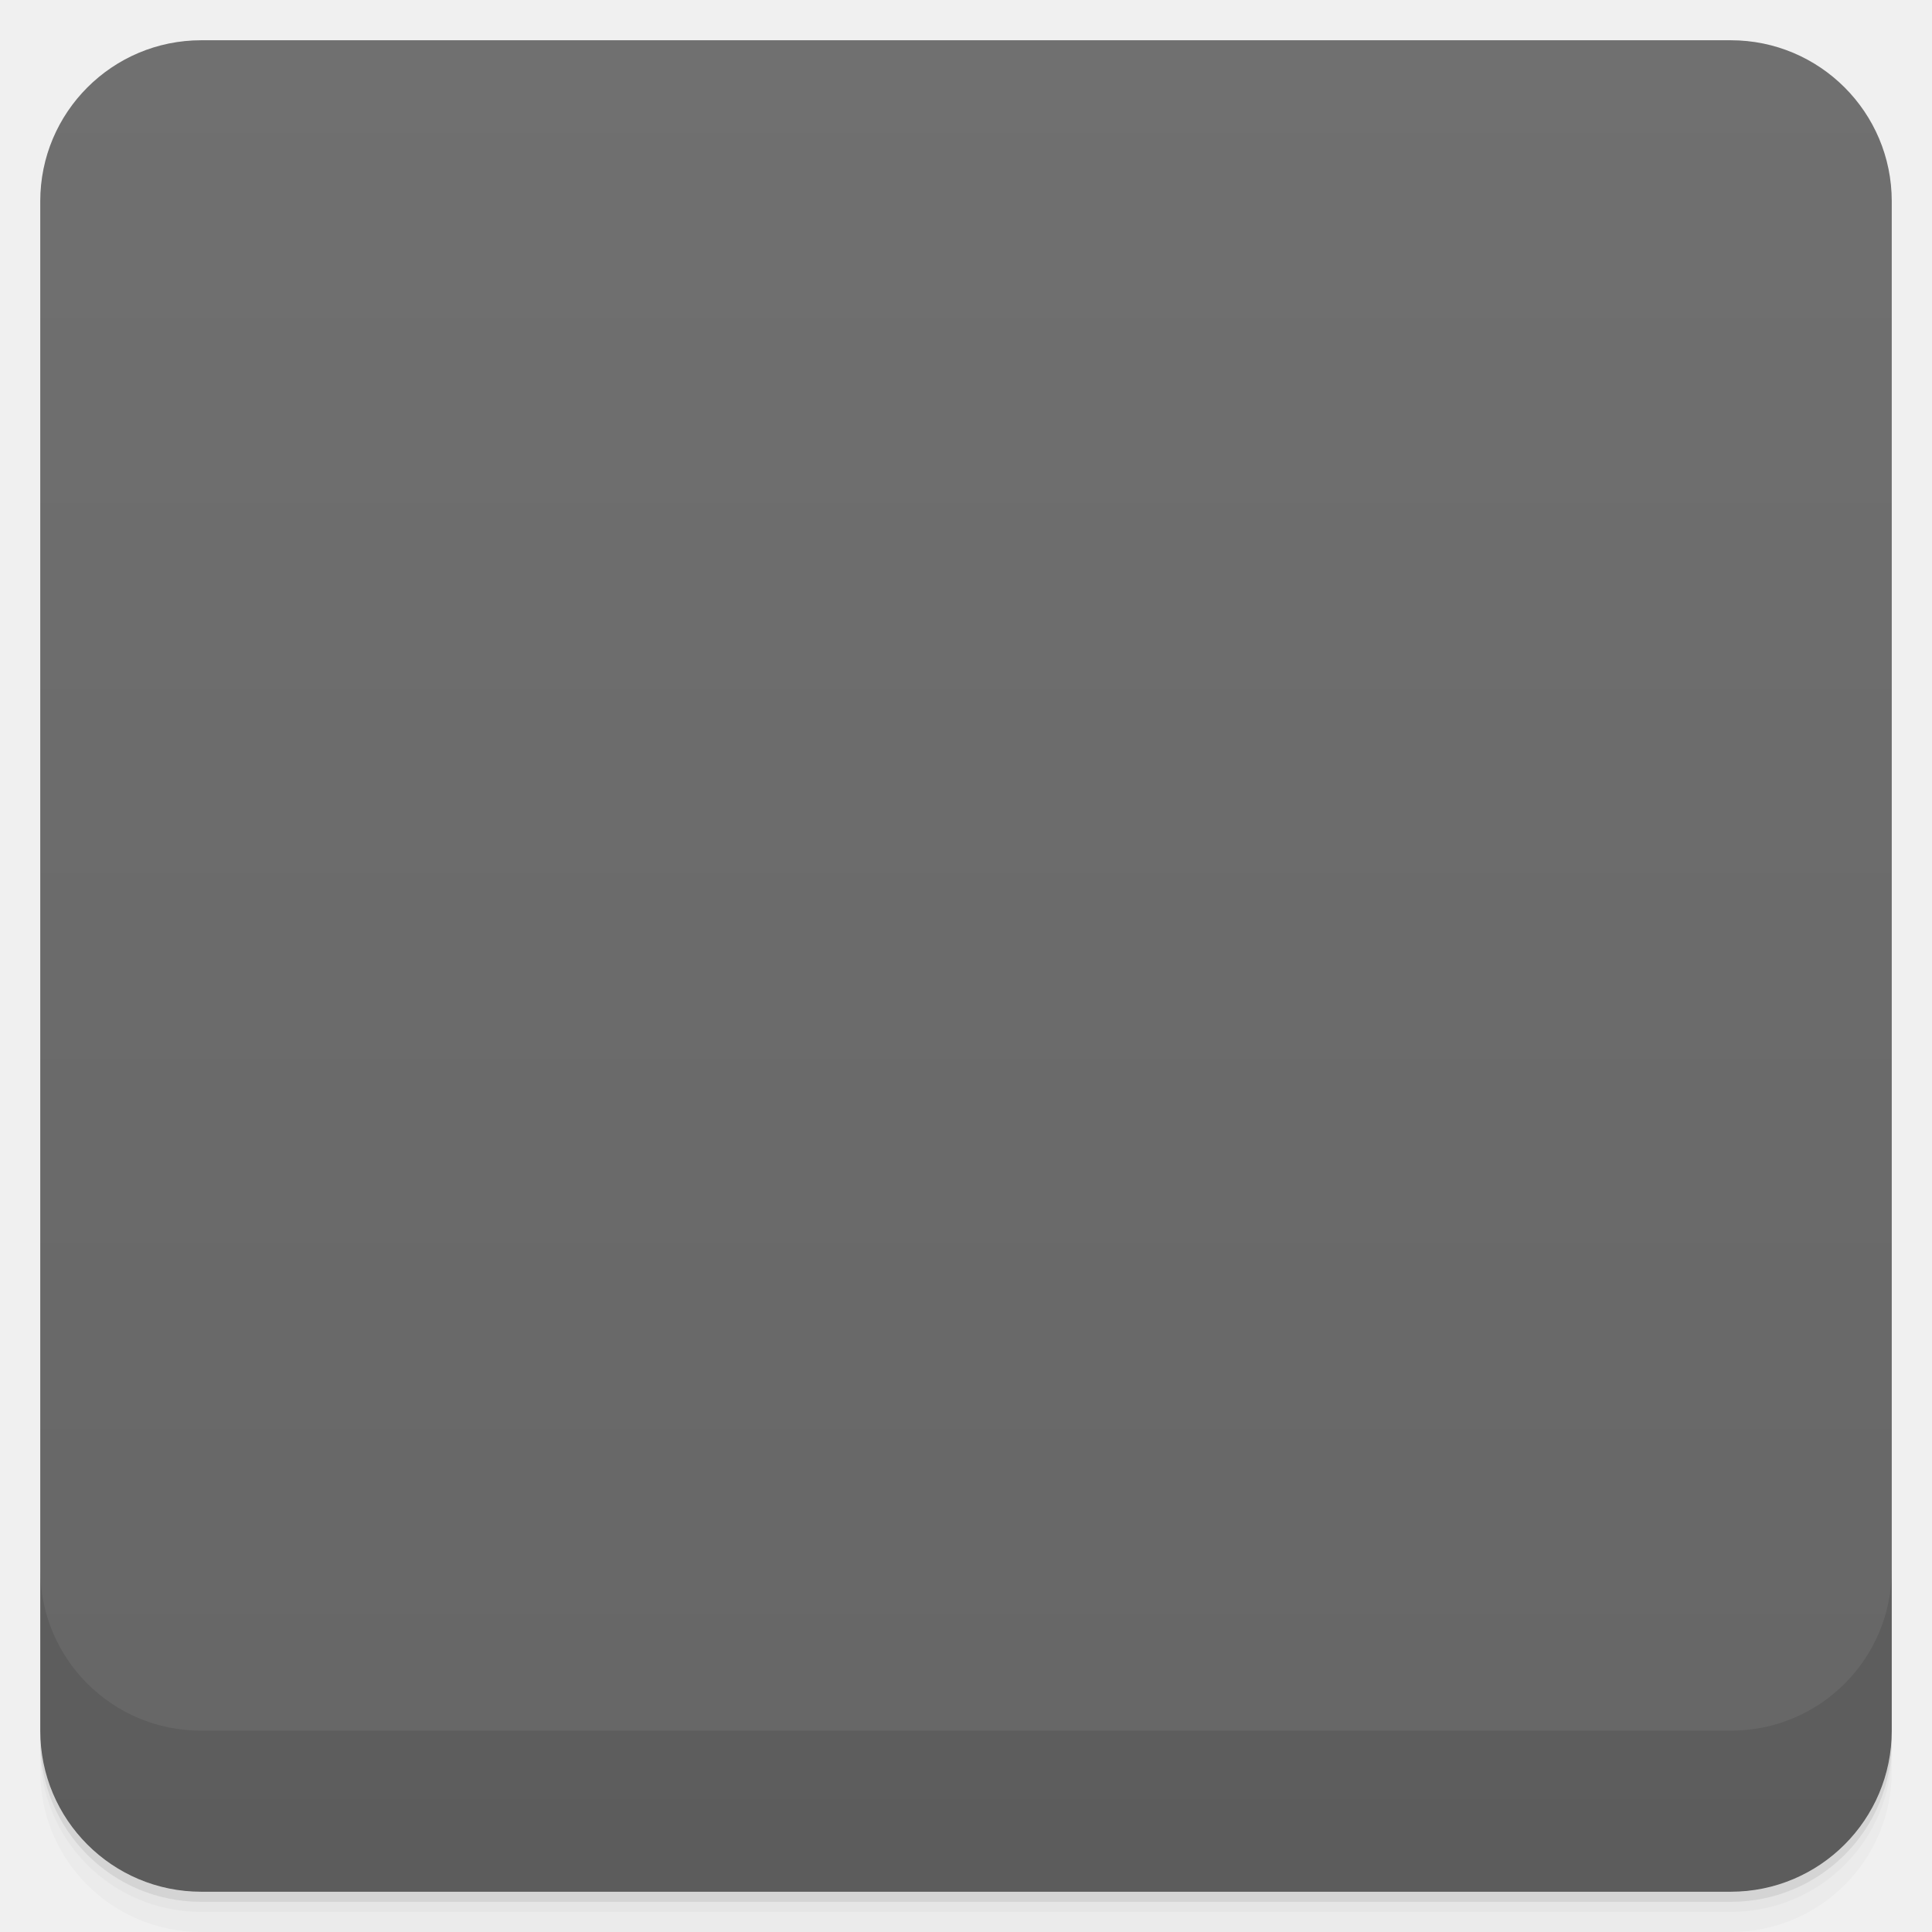
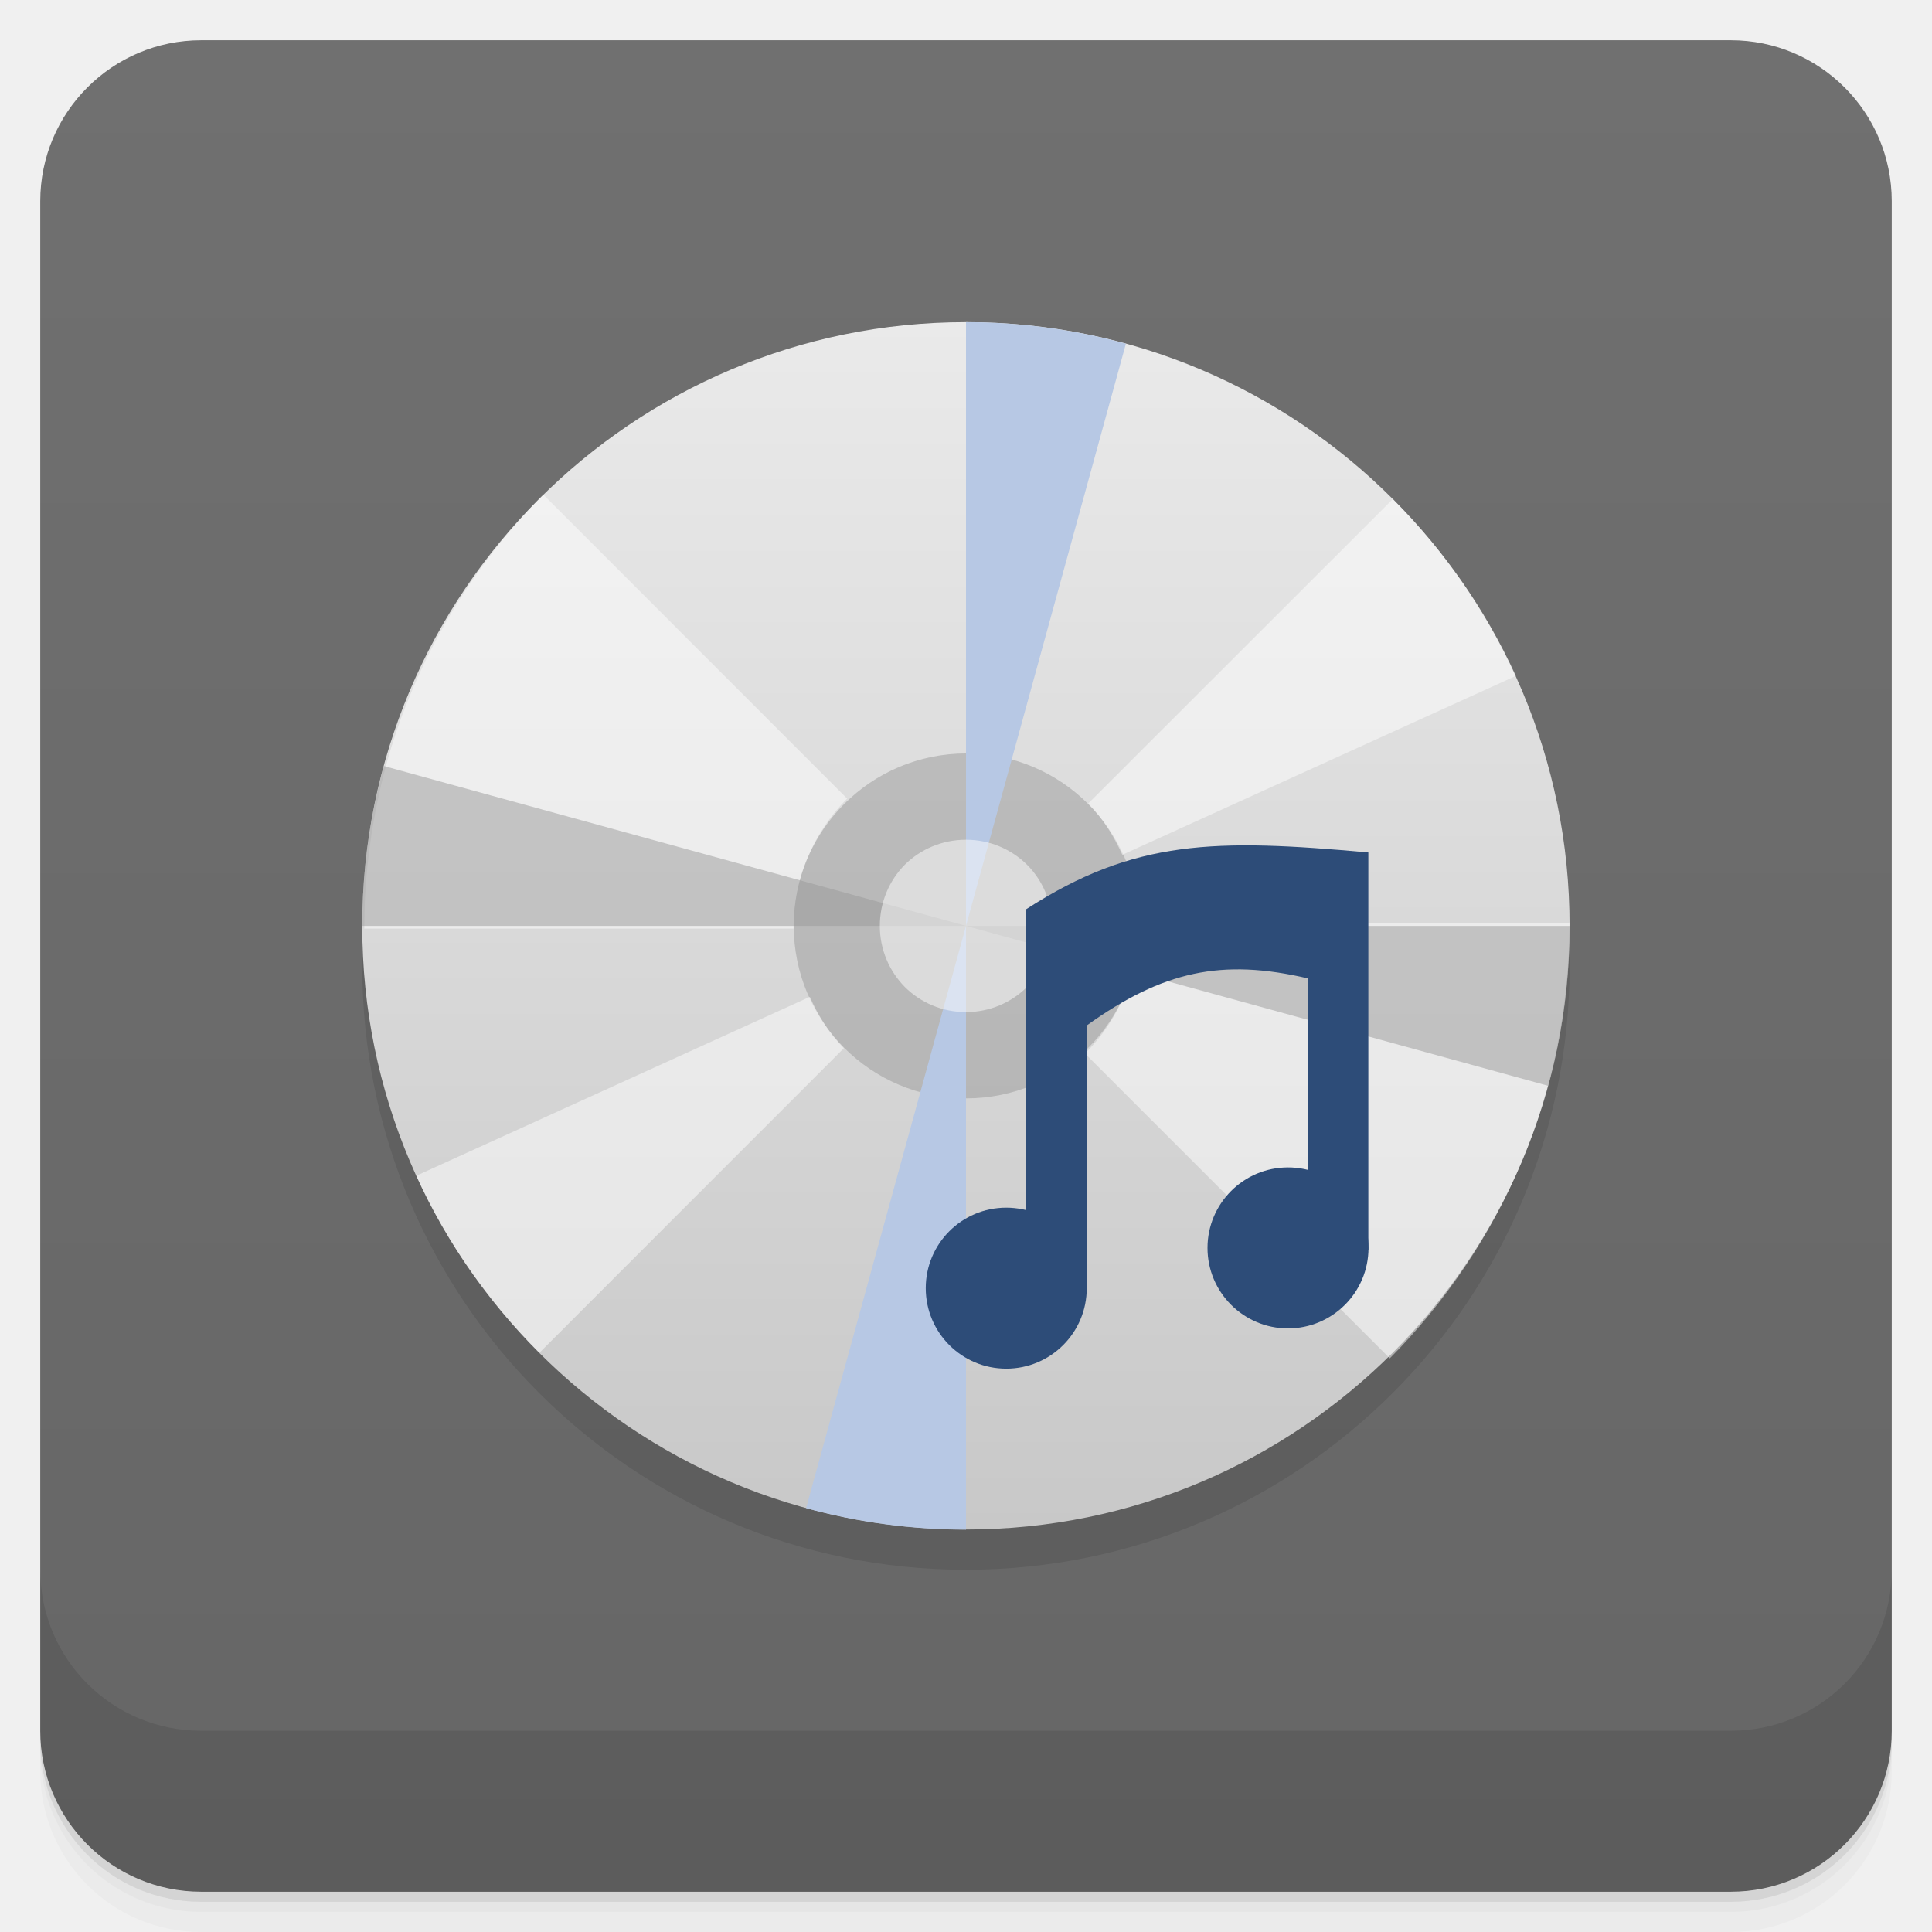
- <svg viewBox="0 0 48 48">
+ <svg xmlns="http://www.w3.org/2000/svg" version="1.1" viewBox="0 0 48 48">
  <defs>
-     <linearGradient id="linearGradient3764" x1="1" x2="47" gradientUnits="userSpaceOnUse" gradientTransform="translate(-48,0.00221467)">
-       <stop stop-color="#666" stop-opacity="1" />
-       <stop offset="1" stop-color="#707070" stop-opacity="1" />
+     <linearGradient id="bg" x2="0" y1="1" y2="47" gradientUnits="userSpaceOnUse">
+       <stop style="stop-color:#707070" offset="0" />
+       <stop style="stop-color:#666" offset="1" />
    </linearGradient>
-     <clipPath id="clipPath-980656356">
-       <g transform="translate(0,-1004.362)">
-         <rect rx="4" y="1005.36" x="1" height="46" width="46" fill="#1890d0" />
-       </g>
-     </clipPath>
-     <clipPath id="clipPath-997742259">
-       <g transform="translate(0,-1004.362)">
-         <rect rx="4" y="1005.36" x="1" height="46" width="46" fill="#1890d0" />
-       </g>
-     </clipPath>
-     <linearGradient id="linear0" gradientUnits="userSpaceOnUse" y1="279.1" x2="0" y2="268.33" gradientTransform="matrix(2.797157,0,0,2.797157,-332.9733,-741.6534)">
-       <stop stop-color="#c8c8c8" stop-opacity="1" />
-       <stop offset="1" stop-color="#eaeaea" stop-opacity="1" />
-     </linearGradient>
-     <linearGradient id="linear0" gradientUnits="userSpaceOnUse" y1="279.1" x2="0" y2="268.33" gradientTransform="matrix(2.797157,0,0,2.797157,-332.9733,-741.6534)">
-       <stop stop-color="#c8c8c8" stop-opacity="1" />
-       <stop offset="1" stop-color="#eaeaea" stop-opacity="1" />
+     <linearGradient id="linear0" x2="0" y1="279.1" y2="268.33" gradientTransform="matrix(2.7972 0 0 2.7972 -332.97 -742.65)" gradientUnits="userSpaceOnUse">
+       <stop style="stop-color:#c8c8c8" offset="0" />
+       <stop style="stop-color:#eaeaea" offset="1" />
    </linearGradient>
  </defs>
-   <g>
-     <path d="m 1 43 l 0 0.25 c 0 2.216 1.784 4 4 4 l 38 0 c 2.216 0 4 -1.784 4 -4 l 0 -0.25 c 0 2.216 -1.784 4 -4 4 l -38 0 c -2.216 0 -4 -1.784 -4 -4 z m 0 0.5 l 0 0.5 c 0 2.216 1.784 4 4 4 l 38 0 c 2.216 0 4 -1.784 4 -4 l 0 -0.5 c 0 2.216 -1.784 4 -4 4 l -38 0 c -2.216 0 -4 -1.784 -4 -4 z" opacity="0.02" />
-     <path d="m 1 43.25 l 0 0.25 c 0 2.216 1.784 4 4 4 l 38 0 c 2.216 0 4 -1.784 4 -4 l 0 -0.25 c 0 2.216 -1.784 4 -4 4 l -38 0 c -2.216 0 -4 -1.784 -4 -4 z" opacity="0.05" />
-     <path d="m 1 43 l 0 0.25 c 0 2.216 1.784 4 4 4 l 38 0 c 2.216 0 4 -1.784 4 -4 l 0 -0.25 c 0 2.216 -1.784 4 -4 4 l -38 0 c -2.216 0 -4 -1.784 -4 -4 z" opacity="0.1" />
-   </g>
-   <g>
-     <rect width="46" height="46" x="-47" y="1" rx="4" transform="matrix(0,-1,1,0,0,0)" fill="url(#linearGradient3764)" fill-opacity="1" />
-   </g>
-   <g>
-     <g clip-path="url(#clipPath-980656356)">
-       <g opacity="0.1">
-         <g>
-           <path d="m 24 9 c 8.281 0 14.996 6.715 14.996 15 c 0 8.281 -6.715 14.996 -14.996 14.996 c -8.285 0 -15 -6.715 -15 -14.996 c 0 -8.285 6.715 -15 15 -15 m 0 0" stroke="none" fill-rule="evenodd" fill="#000" />
-           <path d="m 34.527 34.746 c 0.691 -0.691 1.313 -1.457 1.863 -2.27 c 0.547 -0.809 1.023 -1.688 1.41 -2.602 c 0.387 -0.914 0.68 -1.871 0.883 -2.867 c 0.199 -0.996 0.309 -2.027 0.309 -3.078 l -10.699 0 c 0 0.633 -0.129 1.242 -0.359 1.789 c -0.227 0.547 -0.563 1.039 -0.977 1.453 l 7.574 7.574 m -0.004 0" stroke="none" fill-rule="nonzero" fill-opacity="0.498" fill="#000" />
-           <path d="m 13.496 13.289 c -0.688 0.688 -1.309 1.449 -1.855 2.262 c -0.547 0.813 -1.02 1.684 -1.402 2.594 c -0.387 0.91 -0.68 1.863 -0.879 2.852 c -0.203 0.992 -0.309 2.02 -0.309 3.07 l 10.664 0 c 0 -0.633 0.125 -1.238 0.359 -1.781 c 0.23 -0.547 0.563 -1.039 0.973 -1.449 l -7.539 -7.543 m -0.012 -0.004" stroke="none" fill-rule="nonzero" fill-opacity="0.498" fill="#000" />
-           <path d="m 28.29 24 c 0 2.367 -1.918 4.285 -4.285 4.285 c -2.367 0 -4.285 -1.918 -4.285 -4.285 c 0 -2.367 1.918 -4.285 4.285 -4.285 c 2.367 0 4.285 1.918 4.285 4.285 m 0 0" stroke="none" fill-rule="nonzero" fill-opacity="0.498" fill="#000" />
-           <path d="m 20.12 25.762 l -9.777 4.445 c 0.75 1.652 1.793 3.133 3.059 4.398 l 7.563 -7.566 c -0.359 -0.363 -0.633 -0.801 -0.844 -1.273 m 0 -0.004" stroke="none" fill-rule="nonzero" fill-opacity="0.498" fill="#000" />
-           <path d="m 34.602 13.398 l -7.566 7.562 c 0.363 0.363 0.633 0.801 0.848 1.273 l 9.777 -4.445 c -0.754 -1.648 -1.793 -3.129 -3.059 -4.395 m 0 0.004" stroke="none" fill-rule="nonzero" fill-opacity="0.498" fill="#000" />
-           <path d="m 39 24 c 0 1.344 -0.18 2.68 -0.535 3.973 l -14.465 -3.973 m 15 0" stroke="none" fill-rule="nonzero" fill-opacity="0.498" fill="#000" />
-           <path d="m 9 24 c 0 -1.344 0.18 -2.68 0.535 -3.973 l 14.465 3.973 m -15 0" stroke="none" fill-rule="nonzero" fill-opacity="0.498" fill="#000" />
-           <path d="m 24 9 c 1.344 0 2.68 0.18 3.973 0.535 l -3.973 14.465 m 0 -15" stroke="none" fill-rule="nonzero" fill-opacity="1" fill="#000" />
-           <path d="m 24 39 c -1.344 0 -2.68 -0.18 -3.973 -0.535 l 3.973 -14.465 m 0 15" stroke="none" fill-rule="nonzero" fill-opacity="1" fill="#000" />
-           <path d="m 24 21.859 c 0.59 0 1.129 0.238 1.516 0.621 c 0.387 0.387 0.625 0.926 0.625 1.52 c 0 0.59 -0.238 1.129 -0.625 1.516 c -0.387 0.387 -0.926 0.625 -1.516 0.625 c -0.594 0 -1.133 -0.238 -1.52 -0.625 c -0.383 -0.387 -0.621 -0.926 -0.621 -1.516 c 0 -0.594 0.238 -1.133 0.621 -1.52 c 0.387 -0.383 0.926 -0.621 1.52 -0.621 m 0 0" stroke="none" fill-rule="nonzero" fill-opacity="0.498" fill="#000" />
-           <path d="m 27 26.473 c 1.887 -1.352 3.355 -1.672 5.5 -1.168 l 0 5.03 c -0.105 0.199 -0.531 1.176 1.496 1.723 l 0 -9.883 c -3.805 -0.344 -5.813 -0.328 -8.5 1.41 l 0 7.914 c 0.684 -1.023 -2.789 2.422 1.5 1.457 m 0.004 -6.484" stroke="none" fill-rule="nonzero" fill-opacity="1" fill="#000" />
-           <path d="m 27 33 c 0 1.105 -0.895 2 -2 2 c -1.105 0 -2 -0.895 -2 -2 c 0 -1.105 0.895 -2 2 -2 c 1.105 0 2 0.895 2 2 m 0 0" stroke="none" fill-rule="nonzero" fill-opacity="1" fill="#000" />
-           <path d="m 34 32 c 0 1.105 -0.895 2 -2 2 c -1.102 0 -2 -0.895 -2 -2 c 0 -1.105 0.898 -2 2 -2 c 1.105 0 2 0.895 2 2 m 0 0" stroke="none" fill-rule="nonzero" fill-opacity="1" fill="#000" />
-         </g>
+   <path d="m1 43v0.25c0 2.216 1.784 4 4 4h38c2.216 0 4-1.784 4-4v-0.25c0 2.216-1.784 4-4 4h-38c-2.216 0-4-1.784-4-4zm0 0.5v0.5c0 2.216 1.784 4 4 4h38c2.216 0 4-1.784 4-4v-0.5c0 2.216-1.784 4-4 4h-38c-2.216 0-4-1.784-4-4z" style="opacity:.02" />
+   <path d="m1 43.25v0.25c0 2.216 1.784 4 4 4h38c2.216 0 4-1.784 4-4v-0.25c0 2.216-1.784 4-4 4h-38c-2.216 0-4-1.784-4-4z" style="opacity:.05" />
+   <path d="m1 43v0.25c0 2.216 1.784 4 4 4h38c2.216 0 4-1.784 4-4v-0.25c0 2.216-1.784 4-4 4h-38c-2.216 0-4-1.784-4-4z" style="opacity:.1" />
+   <rect x="1" y="1" width="46" height="46" rx="4" style="fill:url(#bg)" />
+   <path d="m1 39v4c0 2.216 1.784 4 4 4h38c2.216 0 4-1.784 4-4v-4c0 2.216-1.784 4-4 4h-38c-2.216 0-4-1.784-4-4z" style="opacity:.1" />
+   <g transform="translate(-1 -.996)">
+     <g transform="translate(1,1)">
+       <g style="opacity:.1">
+         <path d="m24 9c8.281 0 14.996 6.715 14.996 15 0 8.281-6.715 14.996-14.996 14.996-8.285 0-15-6.715-15-14.996 0-8.285 6.715-15 15-15" style="fill-rule:evenodd" />
      </g>
    </g>
  </g>
-   <g>
-     <g clip-path="url(#clipPath-997742259)">
-       <g transform="translate(0,-1)">
-         <g>
-           <path d="m 24 9 c 8.281 0 14.996 6.715 14.996 15 c 0 8.281 -6.715 14.996 -14.996 14.996 c -8.285 0 -15 -6.715 -15 -14.996 c 0 -8.285 6.715 -15 15 -15 m 0 0" fill="url(#linear0)" stroke="none" fill-rule="evenodd" />
-           <path d="m 34.527 34.746 c 0.691 -0.691 1.313 -1.457 1.863 -2.27 c 0.547 -0.809 1.023 -1.688 1.41 -2.602 c 0.387 -0.914 0.68 -1.871 0.883 -2.867 c 0.199 -0.996 0.309 -2.027 0.309 -3.078 l -10.699 0 c 0 0.633 -0.129 1.242 -0.359 1.789 c -0.227 0.547 -0.563 1.039 -0.977 1.453 l 7.574 7.574 m -0.004 0" fill="#fff" stroke="none" fill-rule="nonzero" fill-opacity="0.498" />
-           <path d="m 13.496 13.289 c -0.688 0.688 -1.309 1.449 -1.855 2.262 c -0.547 0.813 -1.02 1.684 -1.402 2.594 c -0.387 0.91 -0.68 1.863 -0.879 2.852 c -0.203 0.992 -0.309 2.02 -0.309 3.07 l 10.664 0 c 0 -0.633 0.125 -1.238 0.359 -1.781 c 0.23 -0.547 0.563 -1.039 0.973 -1.449 l -7.539 -7.543 m -0.012 -0.004" fill="#fff" stroke="none" fill-rule="nonzero" fill-opacity="0.498" />
-           <path d="m 28.29 24 c 0 2.367 -1.918 4.285 -4.285 4.285 c -2.367 0 -4.285 -1.918 -4.285 -4.285 c 0 -2.367 1.918 -4.285 4.285 -4.285 c 2.367 0 4.285 1.918 4.285 4.285 m 0 0" fill="#999" stroke="none" fill-rule="nonzero" fill-opacity="0.498" />
-           <path d="m 20.12 25.762 l -9.777 4.445 c 0.75 1.652 1.793 3.133 3.059 4.398 l 7.563 -7.566 c -0.359 -0.363 -0.633 -0.801 -0.844 -1.273 m 0 -0.004" fill="#fff" stroke="none" fill-rule="nonzero" fill-opacity="0.498" />
-           <path d="m 34.602 13.398 l -7.566 7.562 c 0.363 0.363 0.633 0.801 0.848 1.273 l 9.777 -4.445 c -0.754 -1.648 -1.793 -3.129 -3.059 -4.395 m 0 0.004" fill="#fff" stroke="none" fill-rule="nonzero" fill-opacity="0.498" />
-           <path d="m 39 24 c 0 1.344 -0.18 2.68 -0.535 3.973 l -14.465 -3.973 m 15 0" fill="#999" stroke="none" fill-rule="nonzero" fill-opacity="0.498" />
-           <path d="m 9 24 c 0 -1.344 0.18 -2.68 0.535 -3.973 l 14.465 3.973 m -15 0" fill="#999" stroke="none" fill-rule="nonzero" fill-opacity="0.498" />
-           <path d="m 24 9 c 1.344 0 2.68 0.18 3.973 0.535 l -3.973 14.465 m 0 -15" fill="#b7c8e4" stroke="none" fill-rule="nonzero" fill-opacity="1" />
-           <path d="m 24 39 c -1.344 0 -2.68 -0.18 -3.973 -0.535 l 3.973 -14.465 m 0 15" fill="#b7c8e4" stroke="none" fill-rule="nonzero" fill-opacity="1" />
-           <path d="m 24 21.859 c 0.59 0 1.129 0.238 1.516 0.621 c 0.387 0.387 0.625 0.926 0.625 1.52 c 0 0.59 -0.238 1.129 -0.625 1.516 c -0.387 0.387 -0.926 0.625 -1.516 0.625 c -0.594 0 -1.133 -0.238 -1.52 -0.625 c -0.383 -0.387 -0.621 -0.926 -0.621 -1.516 c 0 -0.594 0.238 -1.133 0.621 -1.52 c 0.387 -0.383 0.926 -0.621 1.52 -0.621 m 0 0" fill="#fff" stroke="none" fill-rule="nonzero" fill-opacity="0.498" />
-           <path d="m 27 26.473 c 1.887 -1.352 3.355 -1.672 5.5 -1.168 l 0 5.03 c -0.105 0.199 -0.531 1.176 1.496 1.723 l 0 -9.883 c -3.805 -0.344 -5.813 -0.328 -8.5 1.41 l 0 7.914 c 0.684 -1.023 -2.789 2.422 1.5 1.457 m 0.004 -6.484" fill="#2d4c78" stroke="none" fill-rule="nonzero" fill-opacity="1" />
-           <path d="m 27 33 c 0 1.105 -0.895 2 -2 2 c -1.105 0 -2 -0.895 -2 -2 c 0 -1.105 0.895 -2 2 -2 c 1.105 0 2 0.895 2 2 m 0 0" fill="#2d4c78" stroke="none" fill-rule="nonzero" fill-opacity="1" />
-           <path d="m 34 32 c 0 1.105 -0.895 2 -2 2 c -1.102 0 -2 -0.895 -2 -2 c 0 -1.105 0.898 -2 2 -2 c 1.105 0 2 0.895 2 2 m 0 0" fill="#2d4c78" stroke="none" fill-rule="nonzero" fill-opacity="1" />
-         </g>
-       </g>
-     </g>
-   </g>
-   <g>
-     <g transform="translate(0,-1004.362)">
-       <path d="m 1 1043.36 0 4 c 0 2.216 1.784 4 4 4 l 38 0 c 2.216 0 4 -1.784 4 -4 l 0 -4 c 0 2.216 -1.784 4 -4 4 l -38 0 c -2.216 0 -4 -1.784 -4 -4 z" opacity="0.1" />
-     </g>
-   </g>
+   <path d="m24 8.004c8.281 0 14.996 6.715 14.996 15 0 8.281-6.715 14.996-14.996 14.996-8.285 0-15-6.715-15-14.996 0-8.285 6.715-15 15-15" style="fill-rule:evenodd;fill:url(#linear0)" />
+   <path d="m34.527 33.75c0.691-0.691 1.313-1.457 1.863-2.27 0.547-0.809 1.023-1.688 1.41-2.602s0.68-1.871 0.883-2.867c0.199-0.996 0.309-2.027 0.309-3.078h-10.699c0 0.633-0.129 1.242-0.359 1.789-0.227 0.547-0.563 1.039-0.977 1.453l7.574 7.574m-4e-3 0" style="fill-opacity:.498;fill:#fff" />
+   <path d="m13.496 12.293c-0.688 0.688-1.309 1.449-1.855 2.262-0.547 0.813-1.02 1.684-1.402 2.594-0.387 0.91-0.68 1.863-0.879 2.852-0.203 0.992-0.309 2.02-0.309 3.07h10.664c0-0.633 0.125-1.238 0.359-1.781 0.23-0.547 0.563-1.039 0.973-1.449l-7.539-7.543m-0.012-4e-3" style="fill-opacity:.498;fill:#fff" />
+   <path d="m28.29 23.004c0 2.367-1.918 4.285-4.285 4.285s-4.285-1.918-4.285-4.285 1.918-4.285 4.285-4.285 4.285 1.918 4.285 4.285" style="fill-opacity:.498;fill:#999" />
+   <path d="m20.12 24.766-9.777 4.445c0.75 1.652 1.793 3.133 3.059 4.398l7.563-7.566c-0.359-0.363-0.633-0.801-0.844-1.273m0-4e-3" style="fill-opacity:.498;fill:#fff" />
+   <path d="m34.602 12.402-7.566 7.562c0.363 0.363 0.633 0.801 0.848 1.273l9.777-4.445c-0.754-1.648-1.793-3.129-3.059-4.395m0 4e-3" style="fill-opacity:.498;fill:#fff" />
+   <path d="m39 23.004c0 1.344-0.18 2.68-0.535 3.973l-14.465-3.973m15 0" style="fill-opacity:.498;fill:#999" />
+   <path d="m9 23.004c0-1.344 0.18-2.68 0.535-3.973l14.465 3.973m-15 0" style="fill-opacity:.498;fill:#999" />
+   <path d="m24 8.004c1.344 0 2.68 0.18 3.973 0.535l-3.973 14.465m0-15" style="fill:#b7c8e4" />
+   <path d="m24 38.004c-1.344 0-2.68-0.18-3.973-0.535l3.973-14.465m0 15" style="fill:#b7c8e4" />
+   <path d="m24 20.863c0.59 0 1.129 0.238 1.516 0.621 0.387 0.387 0.625 0.926 0.625 1.52 0 0.59-0.238 1.129-0.625 1.516s-0.926 0.625-1.516 0.625c-0.594 0-1.133-0.238-1.52-0.625-0.383-0.387-0.621-0.926-0.621-1.516 0-0.594 0.238-1.133 0.621-1.52 0.387-0.383 0.926-0.621 1.52-0.621" style="fill-opacity:.498;fill:#fff" />
+   <path d="m27 25.477c1.887-1.352 3.355-1.672 5.5-1.168v5.03c-0.105 0.199-0.531 1.176 1.496 1.723v-9.883c-3.805-0.344-5.813-0.328-8.5 1.41v7.914c0.684-1.023-2.789 2.422 1.5 1.457m4e-3 -6.484" style="fill:#2d4c78" />
+   <path d="m27 32.004c0 1.105-0.895 2-2 2s-2-0.895-2-2 0.895-2 2-2 2 0.895 2 2" style="fill:#2d4c78" />
+   <path d="m34 31.004c0 1.105-0.895 2-2 2-1.102 0-2-0.895-2-2s0.898-2 2-2c1.105 0 2 0.895 2 2" style="fill:#2d4c78" />
</svg>
